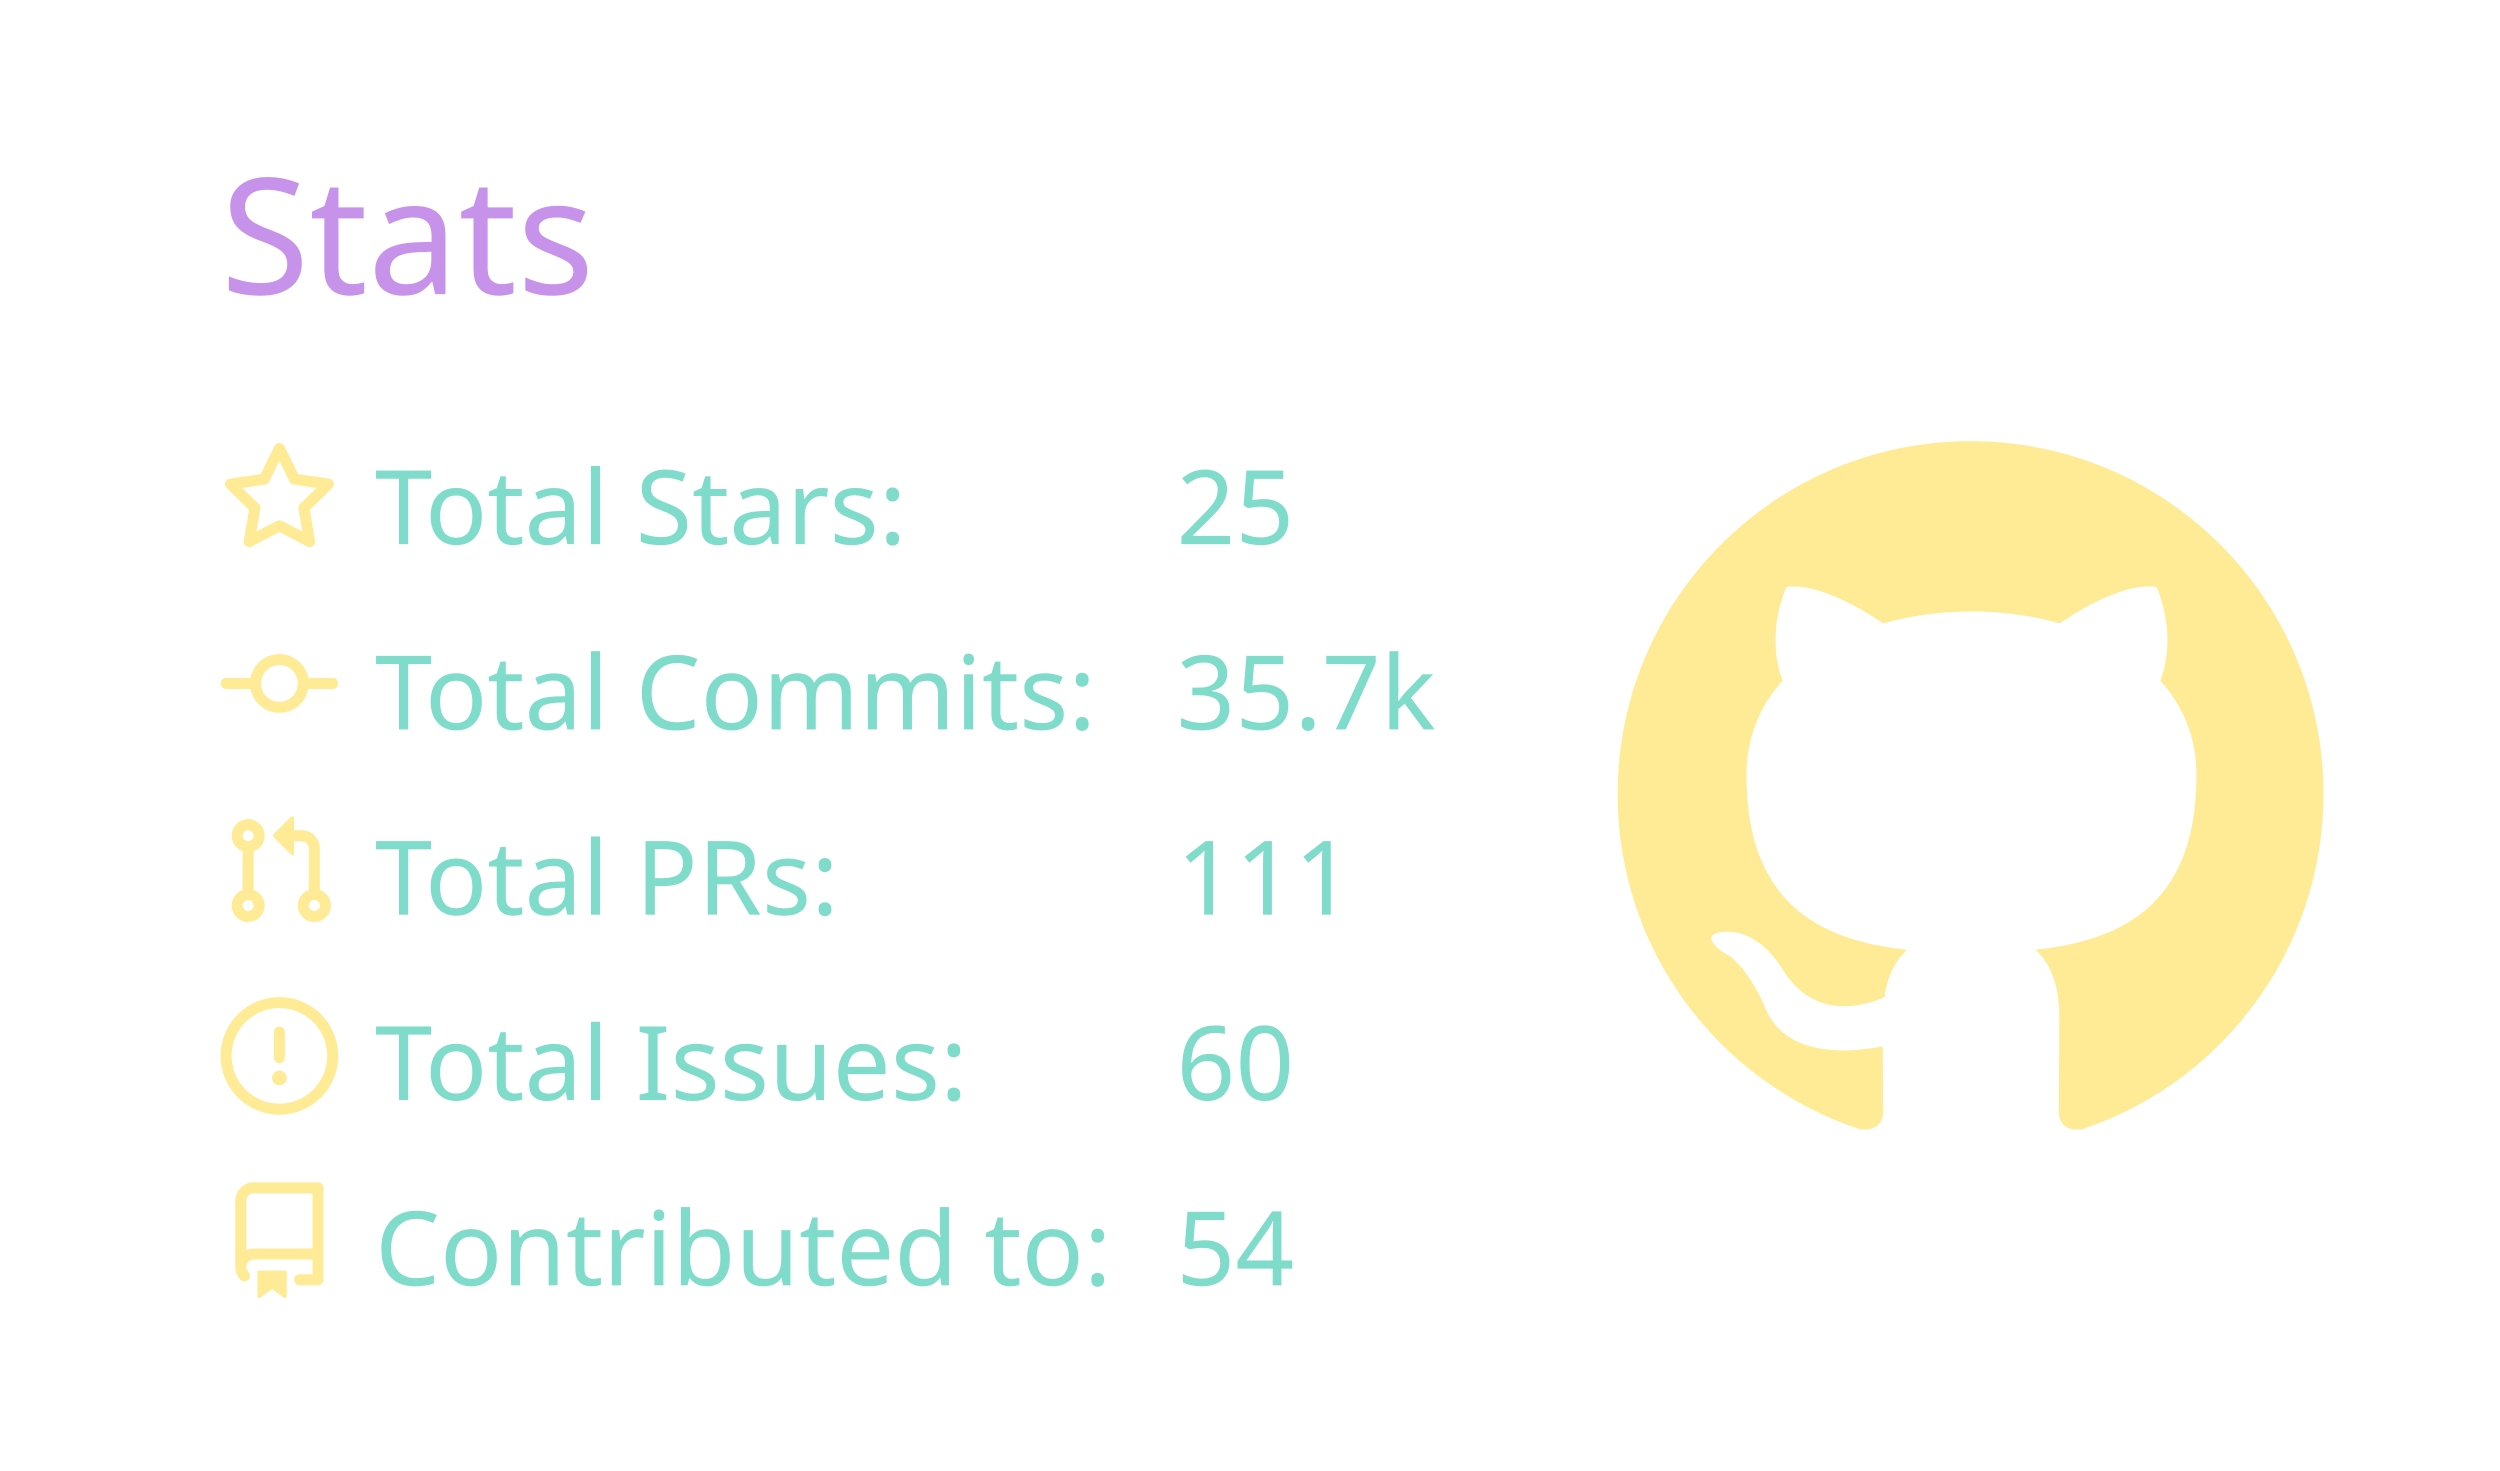
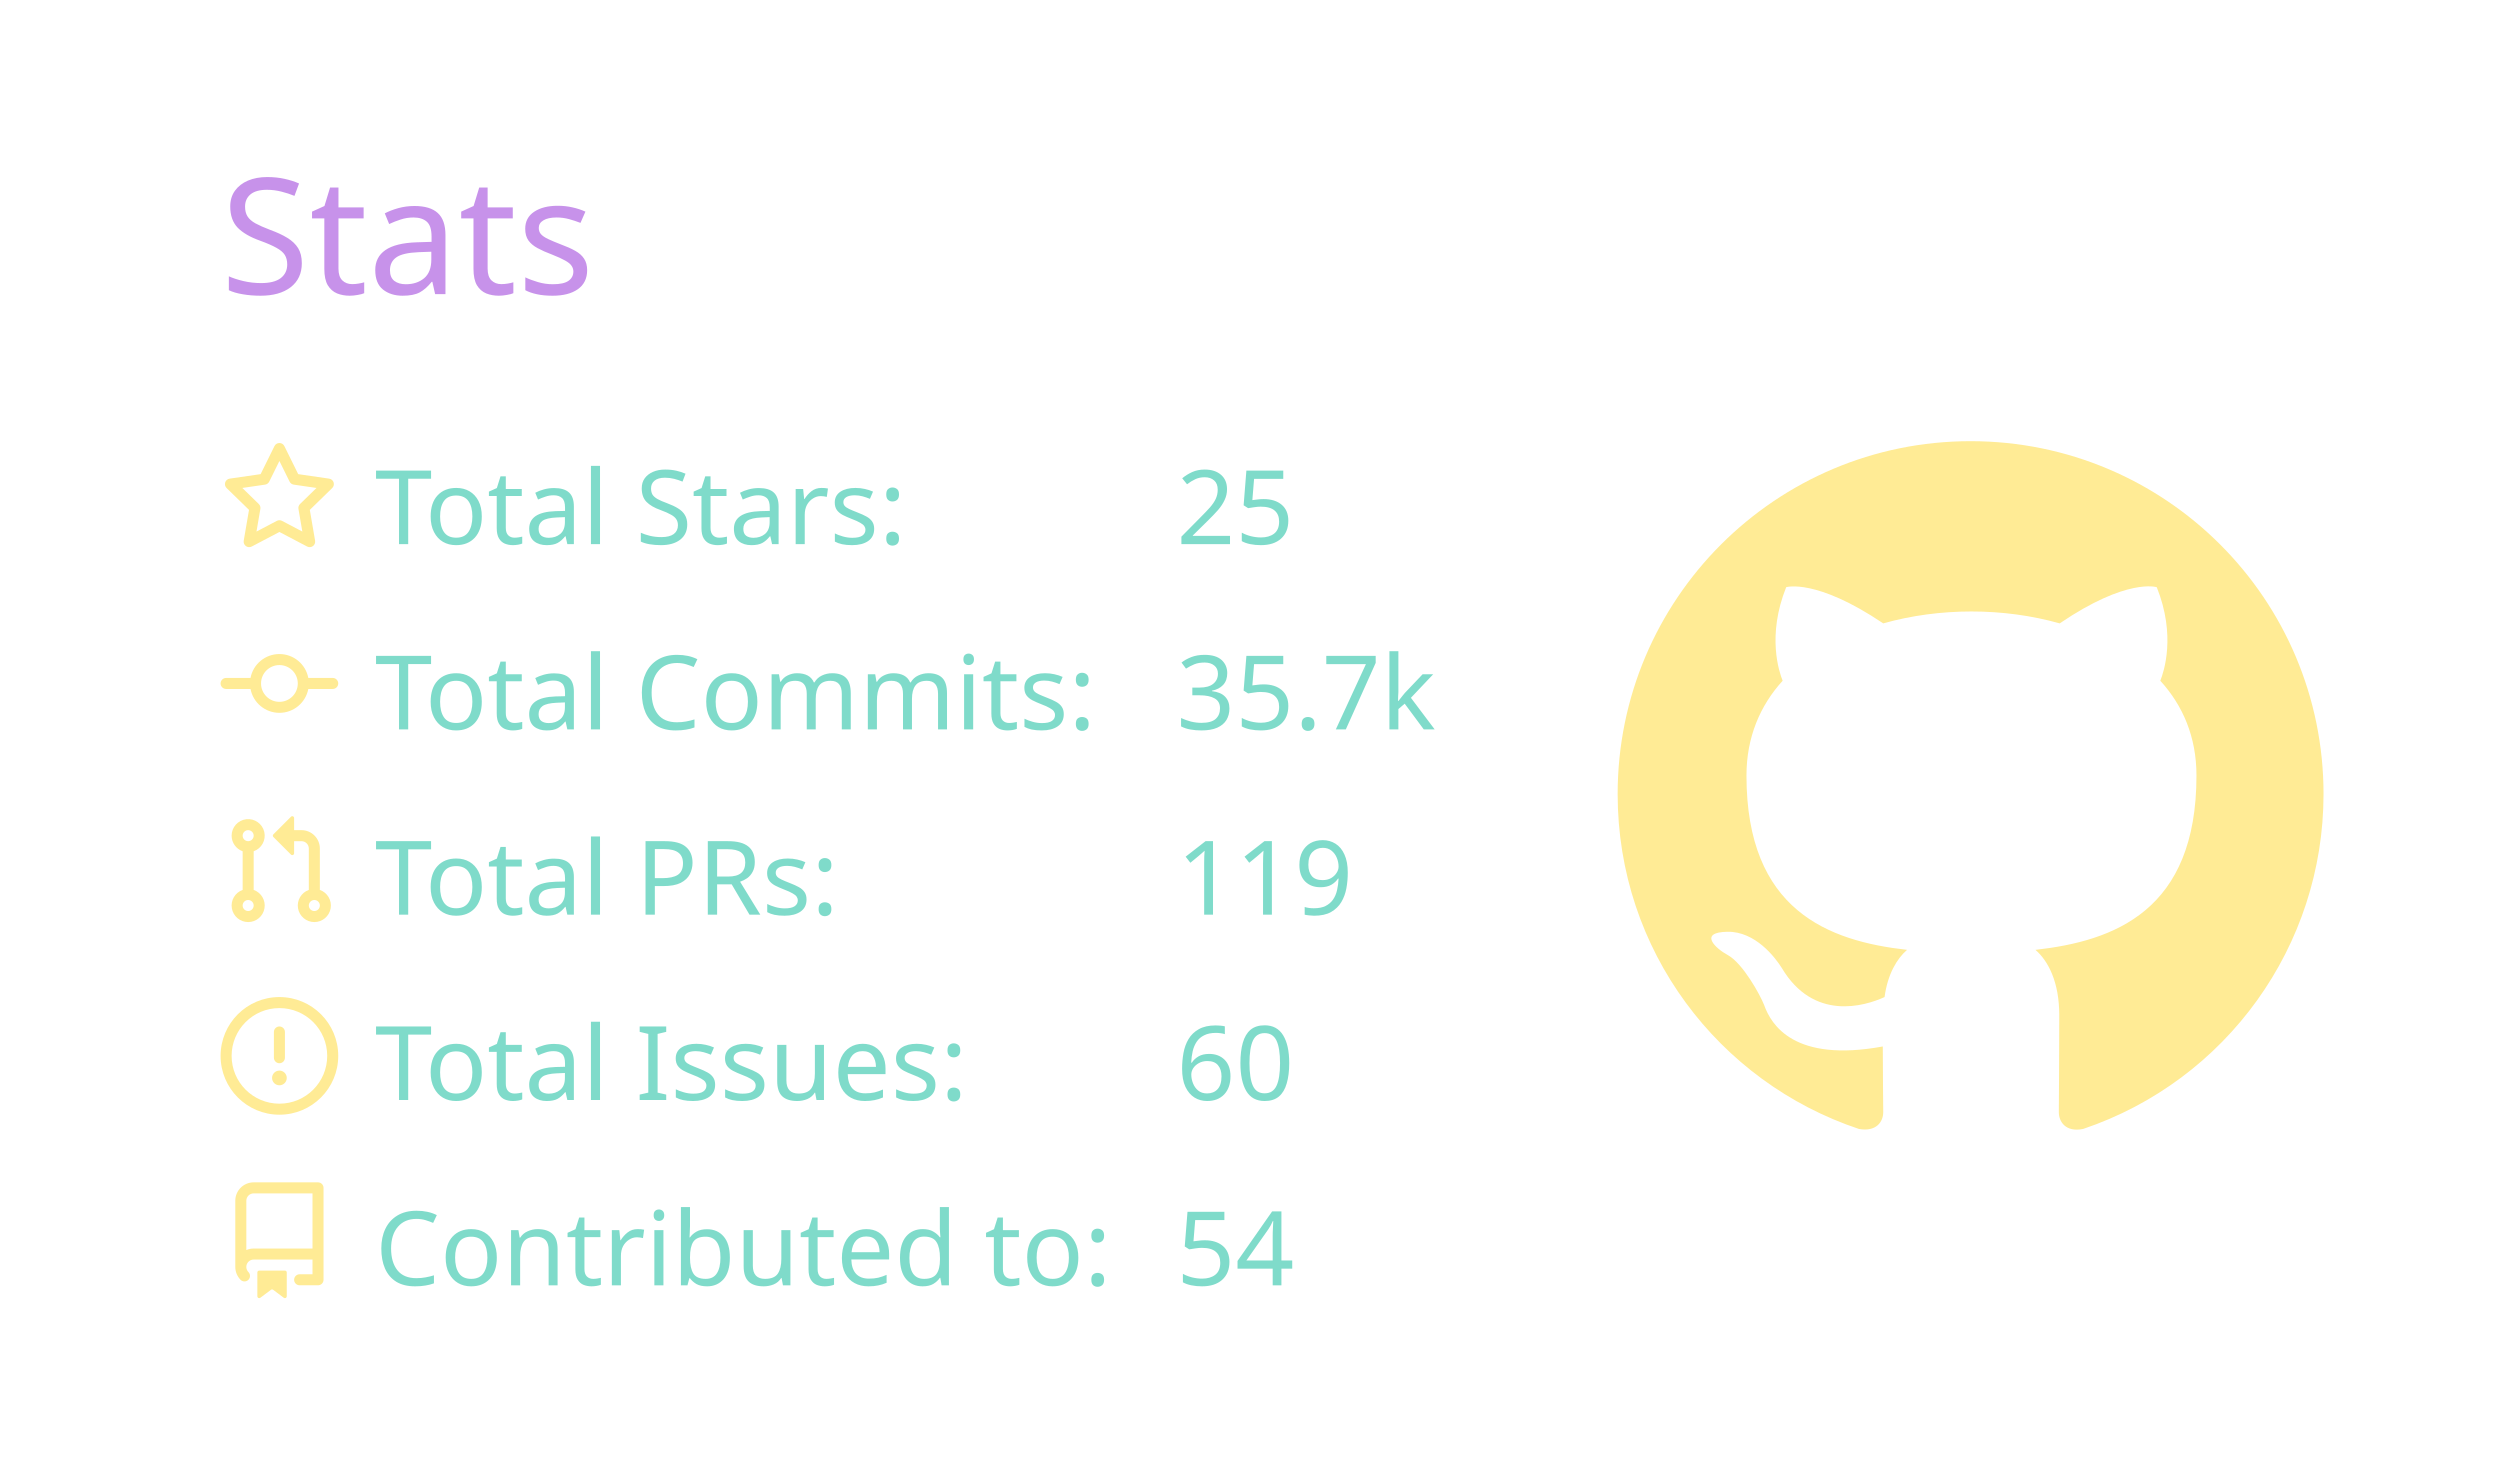
<svg xmlns="http://www.w3.org/2000/svg" width="340" height="200" viewBox="0 0 340 200">
  <style>* {
          font-family: 'Segoe UI', Ubuntu, "Helvetica Neue", Sans-Serif
        }</style>
  <g class="gpsc-root">
    <rect x="1" y="1" rx="5" ry="5" height="99%" width="99.412%" stroke="#000000" stroke-width="1" fill="#ffffff00" stroke-opacity="0" />
    <text x="30" y="40" class="gpsc-item" style="--gpsc-i: 0; font-size: 22px; fill: #c792ea;">Stats</text>
    <g transform="translate(0,40)">
      <g transform="translate(30,20)">
        <g class="gpsc-item" style="--gpsc-i: 0;">
          <g transform="translate(0,0)" width="14" height="14" fill="#ffeb95">
            <path fill-rule="evenodd" d="M8 .25a.75.75 0 01.673.418l1.882 3.815 4.21.612a.75.75 0 01.416 1.279l-3.046 2.97.719 4.192a.75.75 0 01-1.088.791L8 12.347l-3.766 1.98a.75.75 0 01-1.088-.79l.72-4.194L.818 6.374a.75.75 0 01.416-1.28l4.21-.611L7.327.668A.75.75 0 018 .25zm0 2.445L6.615 5.5a.75.75 0 01-.564.41l-3.097.45 2.24 2.184a.75.75 0 01.216.664l-.528 3.084 2.769-1.456a.75.75 0 01.698 0l2.77 1.456-.53-3.084a.75.75 0 01.216-.664l2.24-2.183-3.096-.45a.75.75 0 01-.564-.41L8 2.694v.001z" />
          </g>
        </g>
        <g class="gpsc-item" style="--gpsc-i: 1;">
          <g transform="translate(0,25.2)" width="14" height="14" fill="#ffeb95">
            <path fill-rule="evenodd" d="M10.5 7.75a2.5 2.5 0 11-5 0 2.5 2.5 0 015 0zm1.43.75a4.002 4.002 0 01-7.86 0H.75a.75.75 0 110-1.5h3.32a4.001 4.001 0 017.86 0h3.32a.75.75 0 110 1.5h-3.32z" />
          </g>
        </g>
        <g class="gpsc-item" style="--gpsc-i: 2;">
          <g transform="translate(0,50.4)" width="14" height="14" fill="#ffeb95">
            <path fill-rule="evenodd" d="M7.177 3.073L9.573.677A.25.25 0 0110 .854v4.792a.25.25 0 01-.427.177L7.177 3.427a.25.25 0 010-.354zM3.75 2.5a.75.75 0 100 1.5.75.75 0 000-1.5zm-2.25.75a2.25 2.25 0 113 2.122v5.256a2.251 2.251 0 11-1.5 0V5.372A2.25 2.25 0 011.5 3.25zM11 2.5h-1V4h1a1 1 0 011 1v5.628a2.251 2.251 0 101.5 0V5A2.5 2.5 0 0011 2.5zm1 10.25a.75.75 0 111.5 0 .75.75 0 01-1.5 0zM3.75 12a.75.75 0 100 1.5.75.75 0 000-1.5z" />
          </g>
        </g>
        <g class="gpsc-item" style="--gpsc-i: 3;">
          <g transform="translate(0,75.6)" width="14" height="14" fill="#ffeb95">
            <path fill-rule="evenodd" d="M8 1.5a6.5 6.5 0 100 13 6.5 6.5 0 000-13zM0 8a8 8 0 1116 0A8 8 0 010 8zm9 3a1 1 0 11-2 0 1 1 0 012 0zm-.25-6.25a.75.75 0 00-1.5 0v3.5a.75.75 0 001.5 0v-3.5z" />
          </g>
        </g>
        <g class="gpsc-item" style="--gpsc-i: 4;">
          <g transform="translate(0,100.8)" width="14" height="14" fill="#ffeb95">
            <path fill-rule="evenodd" d="M2 2.5A2.5 2.5 0 014.5 0h8.75a.75.75 0 01.75.75v12.5a.75.75 0 01-.75.75h-2.5a.75.75 0 110-1.5h1.75v-2h-8a1 1 0 00-.714 1.7.75.75 0 01-1.072 1.05A2.495 2.495 0 012 11.5v-9zm10.5-1V9h-8c-.356 0-.694.074-1 .208V2.5a1 1 0 011-1h8zM5 12.25v3.25a.25.25 0 00.4.2l1.45-1.087a.25.25 0 01.3 0L8.6 15.7a.25.25 0 00.4-.2v-3.25a.25.25 0 00-.25-.25h-3.5a.25.25 0 00-.25.25z" />
          </g>
        </g>
        <text x="21" y="14" class="gpsc-item" style="--gpsc-i: 0; fill: #7fdbca; font-size: 14px;">Total Stars:</text>
        <text x="21" y="39.2" class="gpsc-item" style="--gpsc-i: 1; fill: #7fdbca; font-size: 14px;">Total Commits:</text>
        <text x="21" y="64.4" class="gpsc-item" style="--gpsc-i: 2; fill: #7fdbca; font-size: 14px;">Total PRs:</text>
        <text x="21" y="89.6" class="gpsc-item" style="--gpsc-i: 3; fill: #7fdbca; font-size: 14px;">Total Issues:</text>
        <text x="21" y="114.8" class="gpsc-item" style="--gpsc-i: 4; fill: #7fdbca; font-size: 14px;">Contributed to:</text>
        <text x="130" y="14" class="gpsc-item" style="--gpsc-i: 0; fill: #7fdbca; font-size: 14px;">25</text>
        <text x="130" y="39.2" class="gpsc-item" style="--gpsc-i: 1; fill: #7fdbca; font-size: 14px;">35.7k</text>
-         <text x="130" y="64.4" class="gpsc-item" style="--gpsc-i: 2; fill: #7fdbca; font-size: 14px;">111</text>
+         <text x="130" y="64.4" class="gpsc-item" style="--gpsc-i: 2; fill: #7fdbca; font-size: 14px;">119</text>
        <text x="130" y="89.6" class="gpsc-item" style="--gpsc-i: 3; fill: #7fdbca; font-size: 14px;">60</text>
        <text x="130" y="114.8" class="gpsc-item" style="--gpsc-i: 4; fill: #7fdbca; font-size: 14px;">54</text>
      </g>
      <g transform="translate(220,20)">
        <g transform="scale(6)" style="fill: #ffeb95;">
          <path fill-rule="evenodd" d="M8 0C3.58 0 0 3.58 0 8c0 3.54 2.29 6.53 5.47 7.59.4.07.55-.17.55-.38 0-.19-.01-.82-.01-1.49-2.01.37-2.53-.49-2.69-.94-.09-.23-.48-.94-.82-1.13-.28-.15-.68-.52-.01-.53.63-.01 1.08.58 1.23.82.72 1.21 1.87.87 2.33.66.07-.52.28-.87.51-1.07-1.78-.2-3.64-.89-3.64-3.95 0-.87.31-1.59.82-2.15-.08-.2-.36-1.02.08-2.12 0 0 .67-.21 2.2.82.64-.18 1.32-.27 2-.27.68 0 1.36.09 2 .27 1.53-1.04 2.2-.82 2.2-.82.44 1.1.16 1.92.08 2.12.51.56.82 1.27.82 2.15 0 3.07-1.87 3.75-3.65 3.95.29.25.54.73.54 1.48 0 1.07-.01 1.93-.01 2.2 0 .21.15.46.55.38A8.013 8.013 0 0016 8c0-4.42-3.58-8-8-8z" />
        </g>
      </g>
    </g>
  </g>
</svg>
